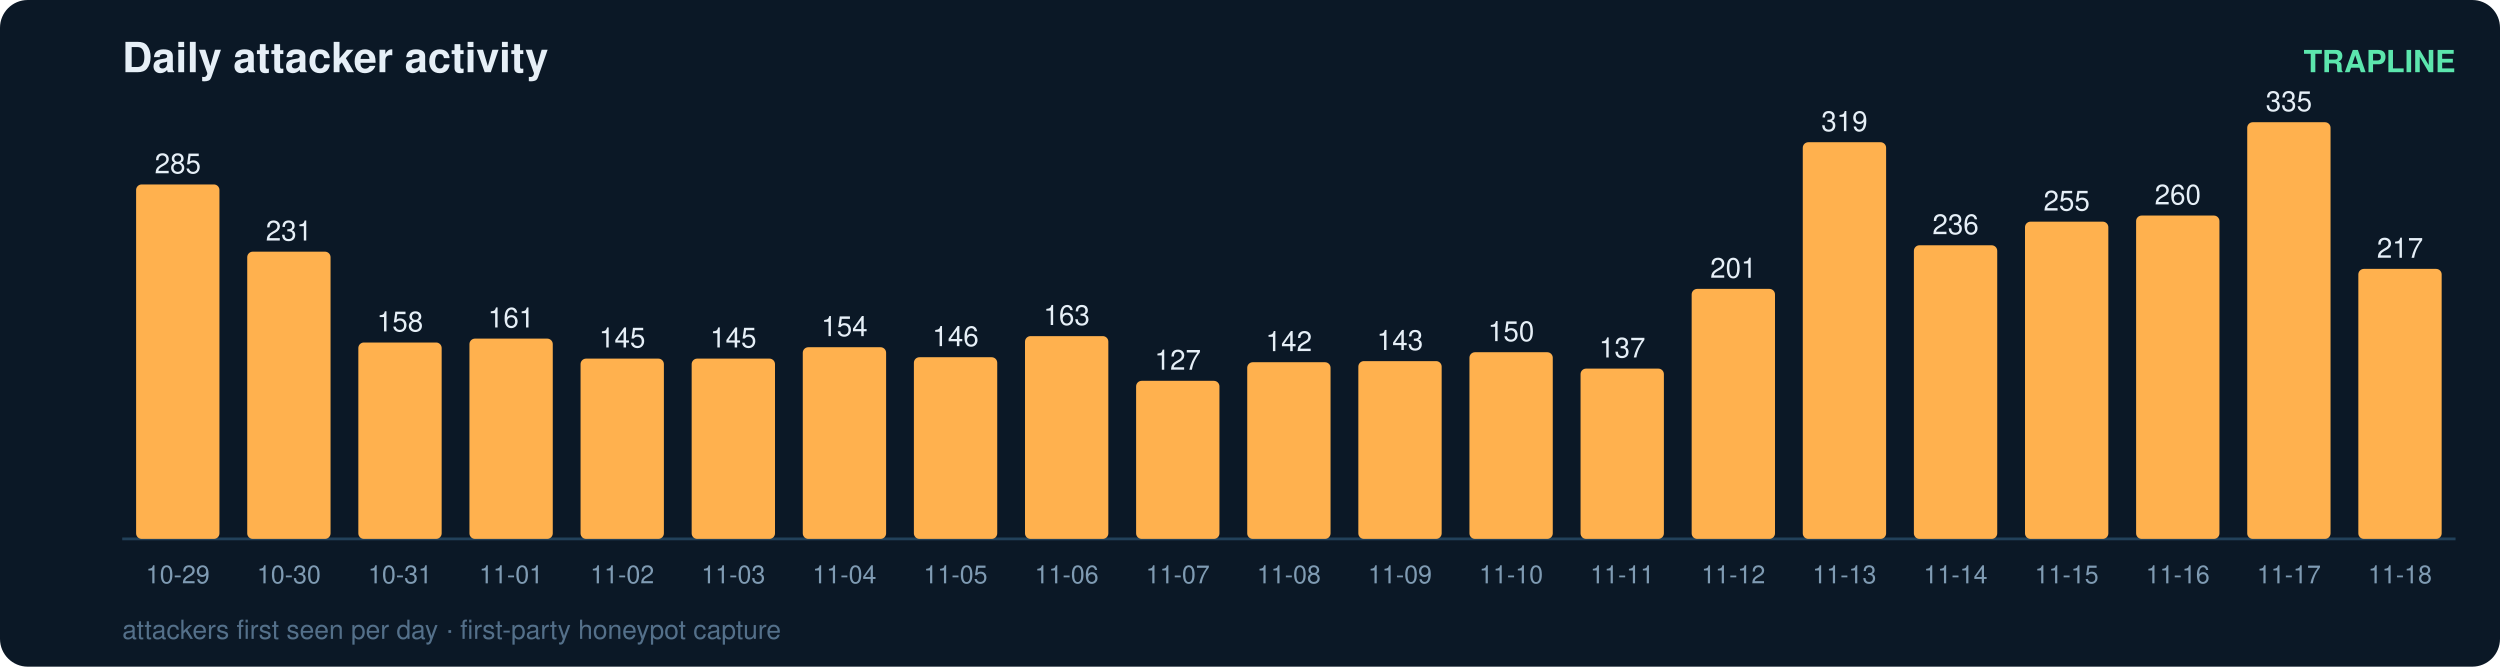
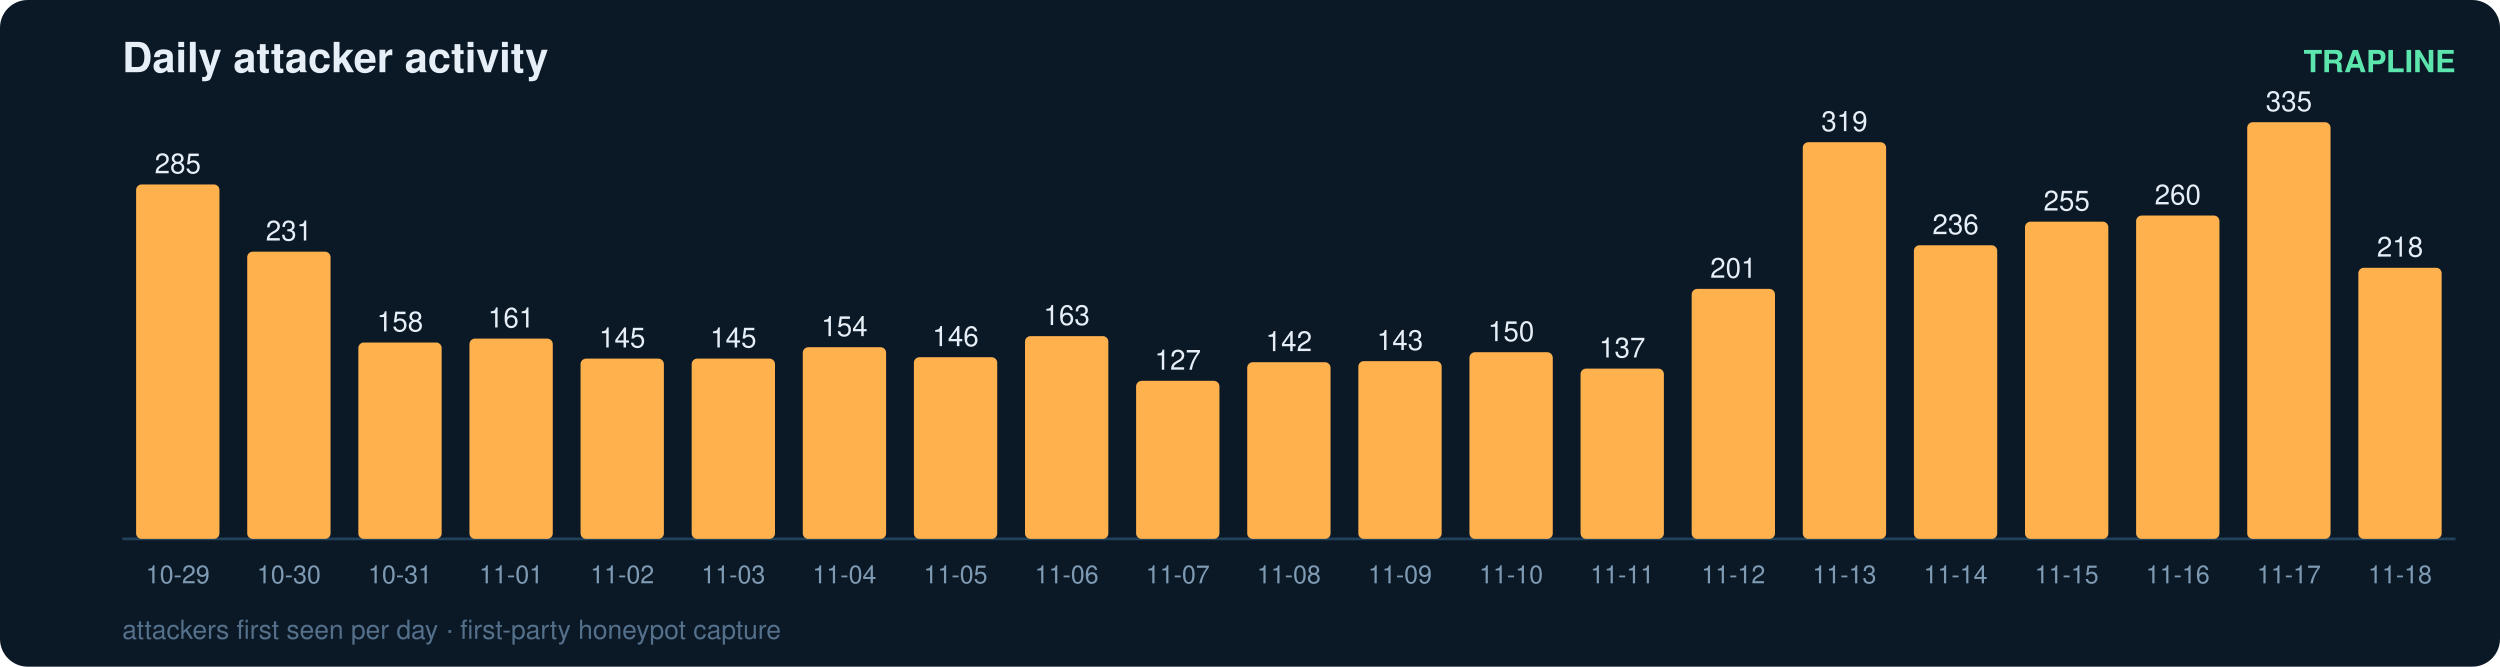
<svg xmlns="http://www.w3.org/2000/svg" width="900" height="240" viewBox="0 0 900 240" font-family="ui-sans-serif,Segoe UI,Helvetica,Arial">
  <rect width="900" height="240" rx="10" fill="#0b1826" />
  <text x="44" y="26" fill="#e6eff7" font-size="15" font-weight="700">Daily attacker activity</text>
  <text x="884" y="26" fill="#5ce6ad" font-size="11" text-anchor="end" font-weight="600">TRAPLINE</text>
  <line x1="44" y1="194" x2="884" y2="194" stroke="#22415a" stroke-width="1" />
  <rect x="49" y="66.4" width="30" height="127.6" rx="2" fill="#ffb14e" />
  <text x="64.0" y="62.4" fill="#e6eff7" font-size="10" text-anchor="middle" font-variant-numeric="tabular-nums">285</text>
  <text x="64.0" y="210.0" fill="#7f9bb3" font-size="9" text-anchor="middle">10-29</text>
  <rect x="89" y="90.6" width="30" height="103.4" rx="2" fill="#ffb14e" />
  <text x="104.0" y="86.6" fill="#e6eff7" font-size="10" text-anchor="middle" font-variant-numeric="tabular-nums">231</text>
  <text x="104.0" y="210.0" fill="#7f9bb3" font-size="9" text-anchor="middle">10-30</text>
  <rect x="129" y="123.3" width="30" height="70.7" rx="2" fill="#ffb14e" />
  <text x="144.0" y="119.3" fill="#e6eff7" font-size="10" text-anchor="middle" font-variant-numeric="tabular-nums">158</text>
  <text x="144.0" y="210.0" fill="#7f9bb3" font-size="9" text-anchor="middle">10-31</text>
  <rect x="169" y="121.9" width="30" height="72.1" rx="2" fill="#ffb14e" />
  <text x="184.0" y="117.9" fill="#e6eff7" font-size="10" text-anchor="middle" font-variant-numeric="tabular-nums">161</text>
  <text x="184.0" y="210.0" fill="#7f9bb3" font-size="9" text-anchor="middle">11-01</text>
  <rect x="209" y="129.1" width="30" height="64.9" rx="2" fill="#ffb14e" />
  <text x="224.0" y="125.1" fill="#e6eff7" font-size="10" text-anchor="middle" font-variant-numeric="tabular-nums">145</text>
  <text x="224.0" y="210.0" fill="#7f9bb3" font-size="9" text-anchor="middle">11-02</text>
  <rect x="249" y="129.1" width="30" height="64.9" rx="2" fill="#ffb14e" />
  <text x="264.0" y="125.1" fill="#e6eff7" font-size="10" text-anchor="middle" font-variant-numeric="tabular-nums">145</text>
  <text x="264.0" y="210.0" fill="#7f9bb3" font-size="9" text-anchor="middle">11-03</text>
  <rect x="289" y="125.0" width="30" height="69.0" rx="2" fill="#ffb14e" />
  <text x="304.0" y="121.0" fill="#e6eff7" font-size="10" text-anchor="middle" font-variant-numeric="tabular-nums">154</text>
  <text x="304.0" y="210.0" fill="#7f9bb3" font-size="9" text-anchor="middle">11-04</text>
  <rect x="329" y="128.6" width="30" height="65.4" rx="2" fill="#ffb14e" />
  <text x="344.0" y="124.6" fill="#e6eff7" font-size="10" text-anchor="middle" font-variant-numeric="tabular-nums">146</text>
  <text x="344.0" y="210.0" fill="#7f9bb3" font-size="9" text-anchor="middle">11-05</text>
  <rect x="369" y="121.0" width="30" height="73.0" rx="2" fill="#ffb14e" />
  <text x="384.0" y="117.0" fill="#e6eff7" font-size="10" text-anchor="middle" font-variant-numeric="tabular-nums">163</text>
  <text x="384.0" y="210.0" fill="#7f9bb3" font-size="9" text-anchor="middle">11-06</text>
  <rect x="409" y="137.1" width="30" height="56.9" rx="2" fill="#ffb14e" />
  <text x="424.0" y="133.1" fill="#e6eff7" font-size="10" text-anchor="middle" font-variant-numeric="tabular-nums">127</text>
  <text x="424.0" y="210.0" fill="#7f9bb3" font-size="9" text-anchor="middle">11-07</text>
  <rect x="449" y="130.4" width="30" height="63.6" rx="2" fill="#ffb14e" />
  <text x="464.0" y="126.4" fill="#e6eff7" font-size="10" text-anchor="middle" font-variant-numeric="tabular-nums">142</text>
  <text x="464.0" y="210.0" fill="#7f9bb3" font-size="9" text-anchor="middle">11-08</text>
  <rect x="489" y="130.0" width="30" height="64.0" rx="2" fill="#ffb14e" />
  <text x="504.0" y="126.0" fill="#e6eff7" font-size="10" text-anchor="middle" font-variant-numeric="tabular-nums">143</text>
  <text x="504.0" y="210.0" fill="#7f9bb3" font-size="9" text-anchor="middle">11-09</text>
  <rect x="529" y="126.8" width="30" height="67.2" rx="2" fill="#ffb14e" />
  <text x="544.0" y="122.8" fill="#e6eff7" font-size="10" text-anchor="middle" font-variant-numeric="tabular-nums">150</text>
  <text x="544.0" y="210.0" fill="#7f9bb3" font-size="9" text-anchor="middle">11-10</text>
  <rect x="569" y="132.7" width="30" height="61.3" rx="2" fill="#ffb14e" />
  <text x="584.0" y="128.7" fill="#e6eff7" font-size="10" text-anchor="middle" font-variant-numeric="tabular-nums">137</text>
  <text x="584.0" y="210.0" fill="#7f9bb3" font-size="9" text-anchor="middle">11-11</text>
  <rect x="609" y="104.0" width="30" height="90.0" rx="2" fill="#ffb14e" />
  <text x="624.0" y="100.0" fill="#e6eff7" font-size="10" text-anchor="middle" font-variant-numeric="tabular-nums">201</text>
  <text x="624.0" y="210.0" fill="#7f9bb3" font-size="9" text-anchor="middle">11-12</text>
  <rect x="649" y="51.2" width="30" height="142.8" rx="2" fill="#ffb14e" />
  <text x="664.0" y="47.2" fill="#e6eff7" font-size="10" text-anchor="middle" font-variant-numeric="tabular-nums">319</text>
  <text x="664.0" y="210.0" fill="#7f9bb3" font-size="9" text-anchor="middle">11-13</text>
  <rect x="689" y="88.3" width="30" height="105.7" rx="2" fill="#ffb14e" />
  <text x="704.0" y="84.3" fill="#e6eff7" font-size="10" text-anchor="middle" font-variant-numeric="tabular-nums">236</text>
  <text x="704.0" y="210.0" fill="#7f9bb3" font-size="9" text-anchor="middle">11-14</text>
  <rect x="729" y="79.8" width="30" height="114.2" rx="2" fill="#ffb14e" />
  <text x="744.0" y="75.8" fill="#e6eff7" font-size="10" text-anchor="middle" font-variant-numeric="tabular-nums">255</text>
  <text x="744.0" y="210.0" fill="#7f9bb3" font-size="9" text-anchor="middle">11-15</text>
  <rect x="769" y="77.6" width="30" height="116.4" rx="2" fill="#ffb14e" />
  <text x="784.0" y="73.6" fill="#e6eff7" font-size="10" text-anchor="middle" font-variant-numeric="tabular-nums">260</text>
  <text x="784.0" y="210.0" fill="#7f9bb3" font-size="9" text-anchor="middle">11-16</text>
  <rect x="809" y="44.0" width="30" height="150.0" rx="2" fill="#ffb14e" />
  <text x="824.0" y="40.0" fill="#e6eff7" font-size="10" text-anchor="middle" font-variant-numeric="tabular-nums">335</text>
  <text x="824.0" y="210.0" fill="#7f9bb3" font-size="9" text-anchor="middle">11-17</text>
-   <rect x="849" y="96.8" width="30" height="97.2" rx="2" fill="#ffb14e" />
-   <text x="864.0" y="92.8" fill="#e6eff7" font-size="10" text-anchor="middle" font-variant-numeric="tabular-nums">217</text>
+   <rect x="849" y="96.4" width="30" height="97.6" rx="2" fill="#ffb14e" />
+   <text x="864.0" y="92.4" fill="#e6eff7" font-size="10" text-anchor="middle" font-variant-numeric="tabular-nums">218</text>
  <text x="864.0" y="210.0" fill="#7f9bb3" font-size="9" text-anchor="middle">11-18</text>
  <text x="44" y="230" fill="#54708a" font-size="9.5">attackers first seen per day · first-party honeypot capture</text>
</svg>
